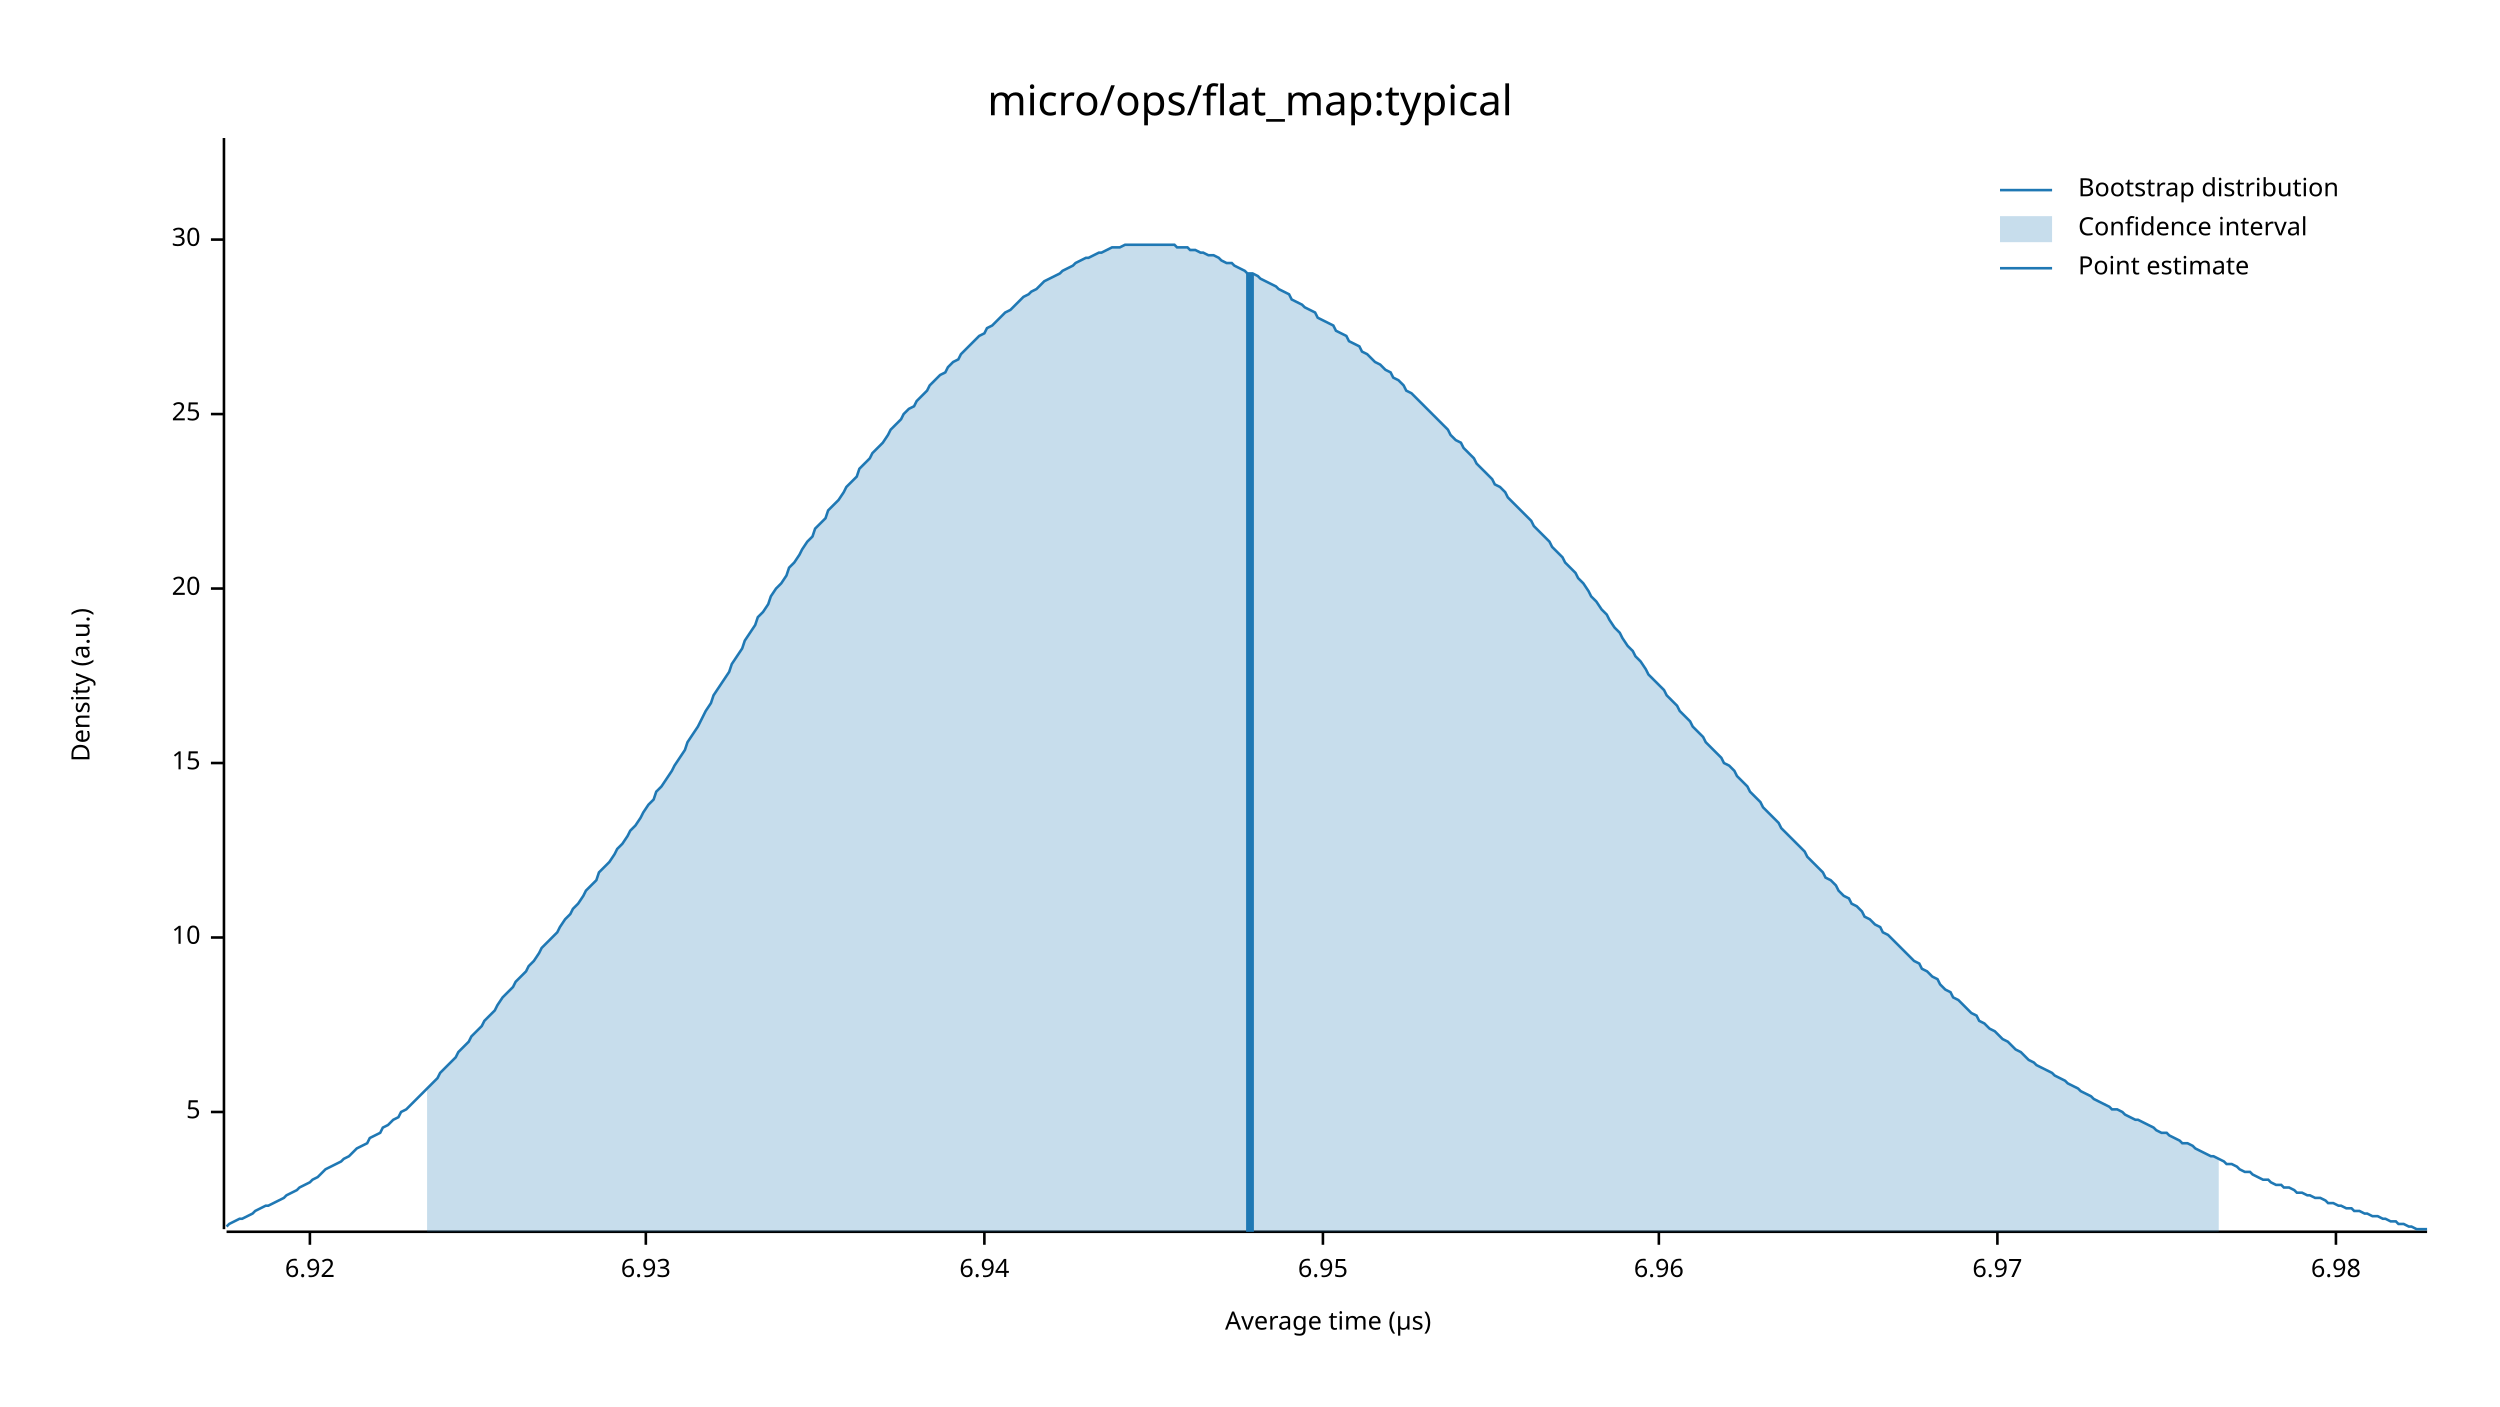
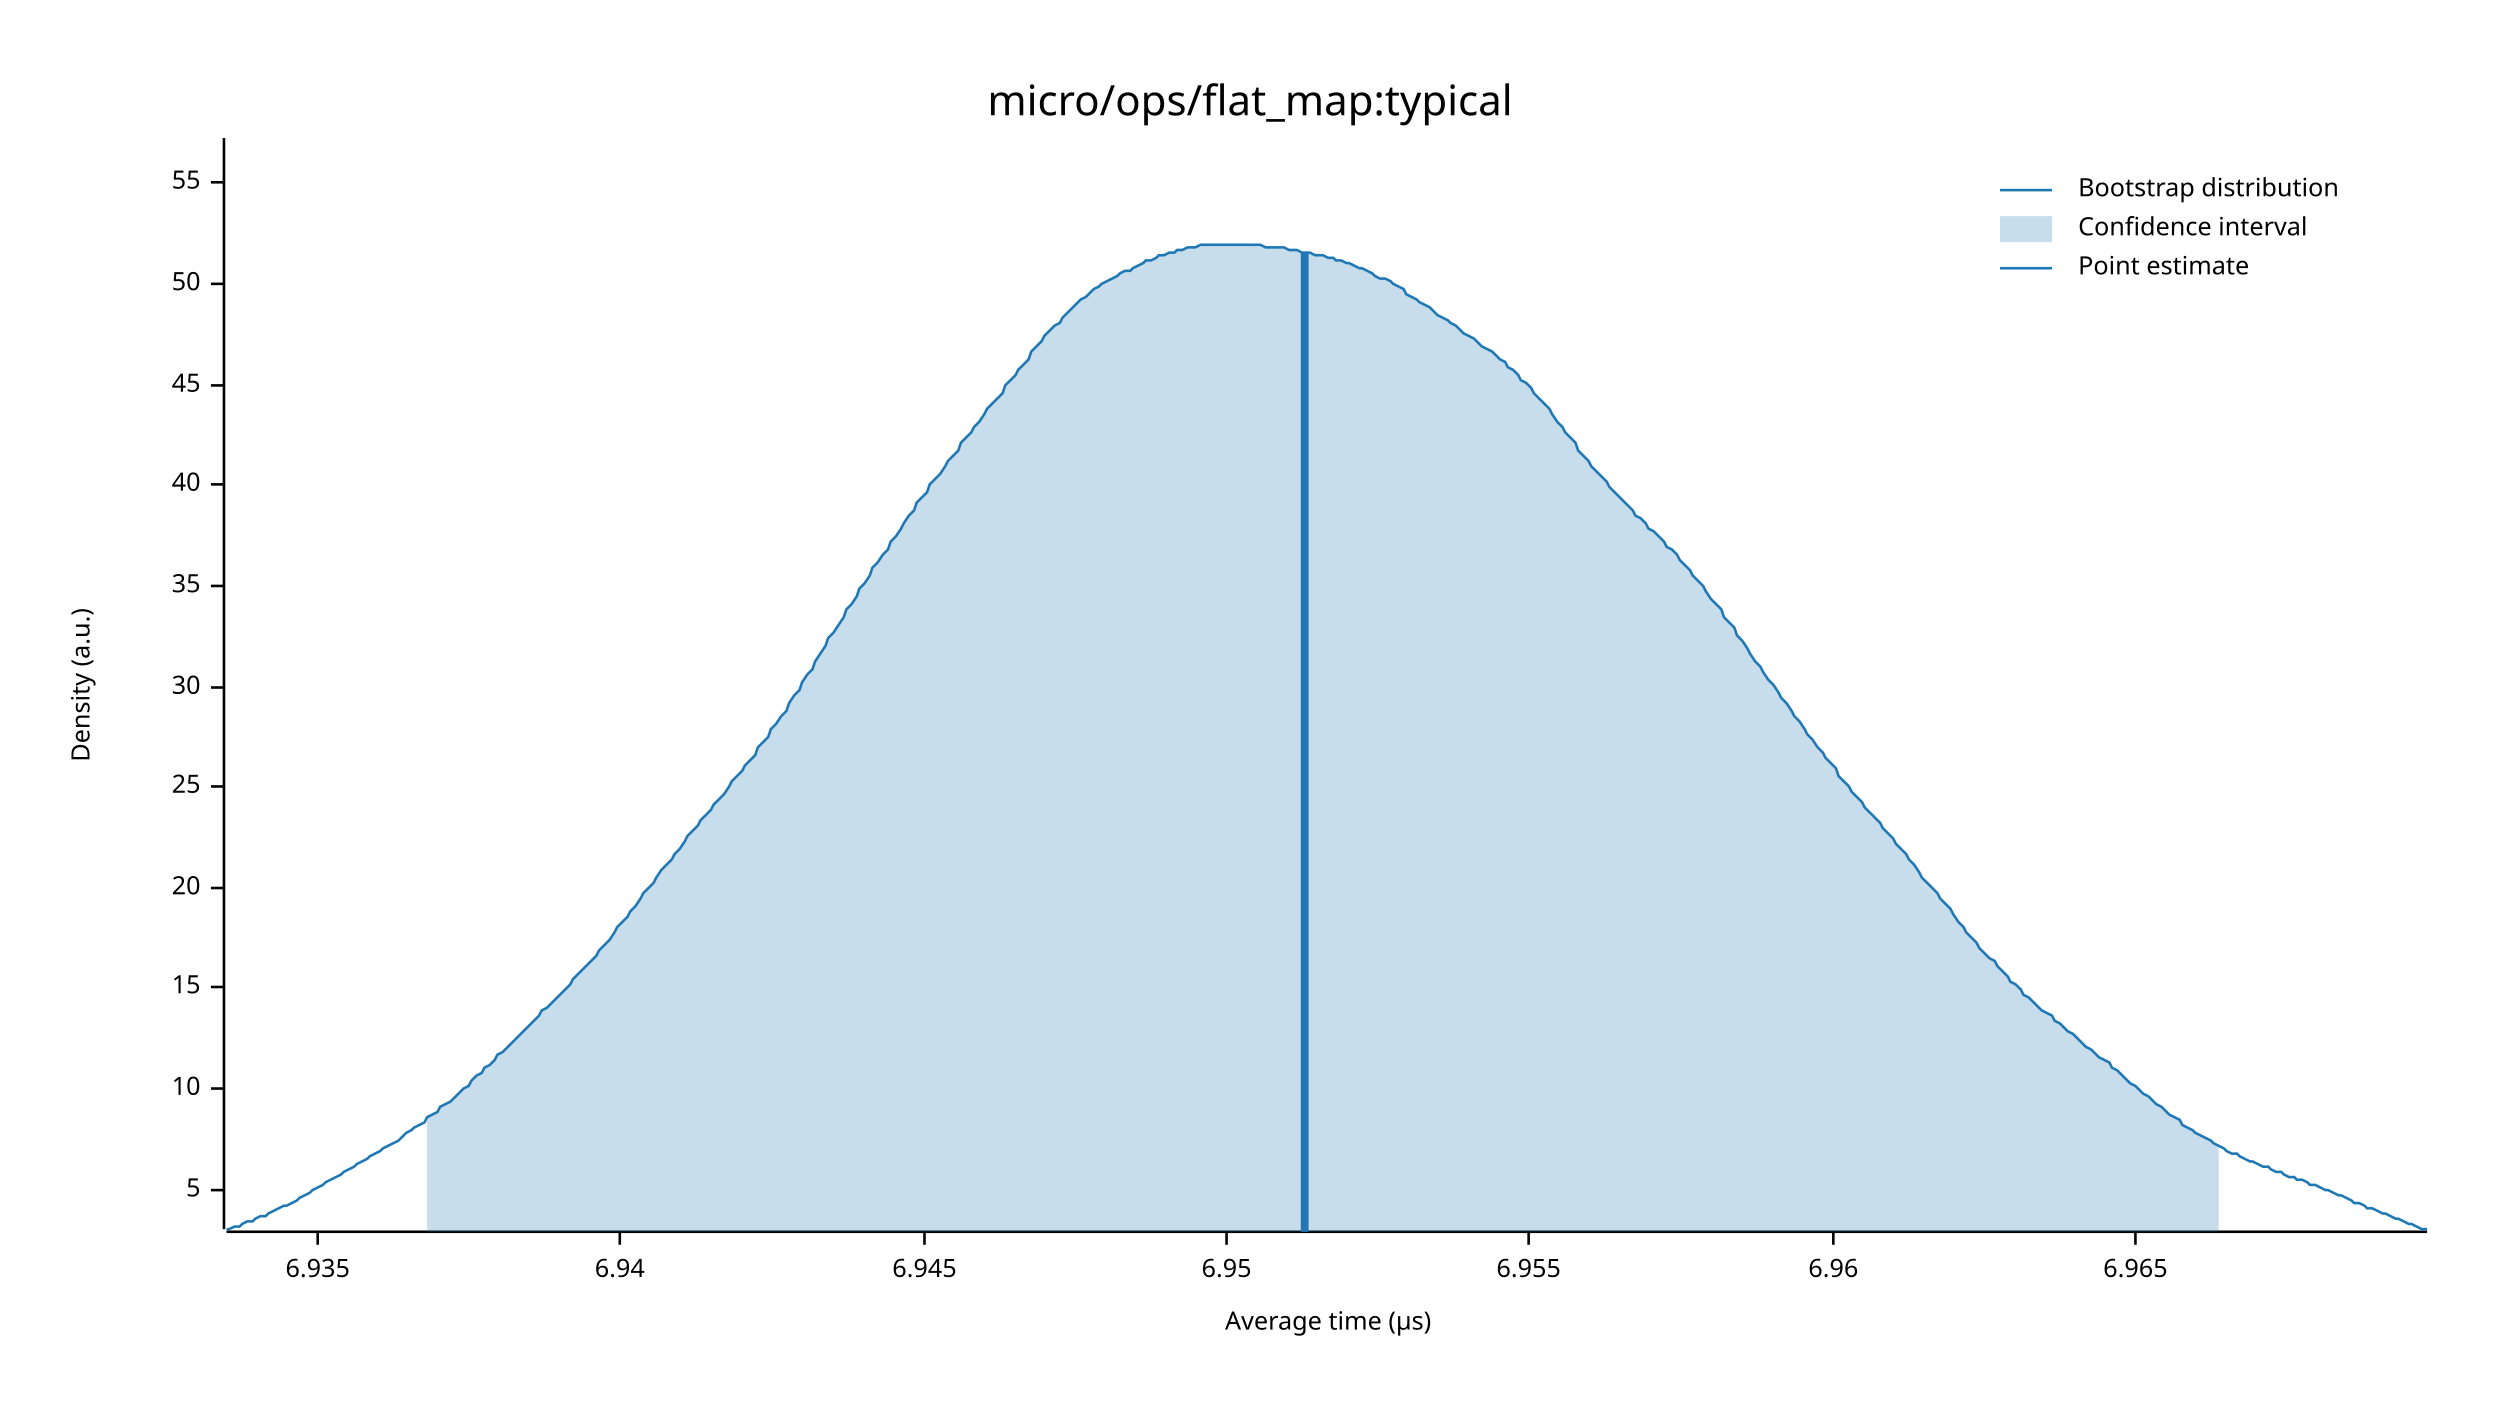
<svg xmlns="http://www.w3.org/2000/svg" width="960" height="540" viewBox="0 0 960 540">
  <text x="480" y="32" dy="0.76em" text-anchor="middle" font-family="sans-serif" font-size="16.129" opacity="1" fill="#000000">
micro/ops/flat_map:typical
</text>
  <text x="27" y="263" dy="0.76em" text-anchor="middle" font-family="sans-serif" font-size="9.677" opacity="1" fill="#000000" transform="rotate(270, 27, 263)">
Density (a.u.)
</text>
  <text x="510" y="513" dy="-0.5ex" text-anchor="middle" font-family="sans-serif" font-size="9.677" opacity="1" fill="#000000">
Average time (µs)
</text>
  <polyline fill="none" opacity="1" stroke="#000000" stroke-width="1" points="86,53 86,472 " />
-   <text x="77" y="427" dy="0.5ex" text-anchor="end" font-family="sans-serif" font-size="9.677" opacity="1" fill="#000000">
+   <text x="77" y="457" dy="0.5ex" text-anchor="end" font-family="sans-serif" font-size="9.677" opacity="1" fill="#000000">
5
</text>
-   <polyline fill="none" opacity="1" stroke="#000000" stroke-width="1" points="81,427 86,427 " />
-   <text x="77" y="360" dy="0.5ex" text-anchor="end" font-family="sans-serif" font-size="9.677" opacity="1" fill="#000000">
+   <polyline fill="none" opacity="1" stroke="#000000" stroke-width="1" points="81,457 86,457 " />
+   <text x="77" y="418" dy="0.5ex" text-anchor="end" font-family="sans-serif" font-size="9.677" opacity="1" fill="#000000">
10
</text>
-   <polyline fill="none" opacity="1" stroke="#000000" stroke-width="1" points="81,360 86,360 " />
-   <text x="77" y="293" dy="0.5ex" text-anchor="end" font-family="sans-serif" font-size="9.677" opacity="1" fill="#000000">
+   <polyline fill="none" opacity="1" stroke="#000000" stroke-width="1" points="81,418 86,418 " />
+   <text x="77" y="379" dy="0.5ex" text-anchor="end" font-family="sans-serif" font-size="9.677" opacity="1" fill="#000000">
15
</text>
-   <polyline fill="none" opacity="1" stroke="#000000" stroke-width="1" points="81,293 86,293 " />
-   <text x="77" y="226" dy="0.5ex" text-anchor="end" font-family="sans-serif" font-size="9.677" opacity="1" fill="#000000">
+   <polyline fill="none" opacity="1" stroke="#000000" stroke-width="1" points="81,379 86,379 " />
+   <text x="77" y="341" dy="0.5ex" text-anchor="end" font-family="sans-serif" font-size="9.677" opacity="1" fill="#000000">
20
</text>
-   <polyline fill="none" opacity="1" stroke="#000000" stroke-width="1" points="81,226 86,226 " />
-   <text x="77" y="159" dy="0.5ex" text-anchor="end" font-family="sans-serif" font-size="9.677" opacity="1" fill="#000000">
+   <polyline fill="none" opacity="1" stroke="#000000" stroke-width="1" points="81,341 86,341 " />
+   <text x="77" y="302" dy="0.5ex" text-anchor="end" font-family="sans-serif" font-size="9.677" opacity="1" fill="#000000">
25
</text>
-   <polyline fill="none" opacity="1" stroke="#000000" stroke-width="1" points="81,159 86,159 " />
-   <text x="77" y="92" dy="0.5ex" text-anchor="end" font-family="sans-serif" font-size="9.677" opacity="1" fill="#000000">
+   <polyline fill="none" opacity="1" stroke="#000000" stroke-width="1" points="81,302 86,302 " />
+   <text x="77" y="264" dy="0.5ex" text-anchor="end" font-family="sans-serif" font-size="9.677" opacity="1" fill="#000000">
30
</text>
-   <polyline fill="none" opacity="1" stroke="#000000" stroke-width="1" points="81,92 86,92 " />
+   <polyline fill="none" opacity="1" stroke="#000000" stroke-width="1" points="81,264 86,264 " />
+   <text x="77" y="225" dy="0.5ex" text-anchor="end" font-family="sans-serif" font-size="9.677" opacity="1" fill="#000000">
+ 35
+ </text>
+   <polyline fill="none" opacity="1" stroke="#000000" stroke-width="1" points="81,225 86,225 " />
+   <text x="77" y="186" dy="0.5ex" text-anchor="end" font-family="sans-serif" font-size="9.677" opacity="1" fill="#000000">
+ 40
+ </text>
+   <polyline fill="none" opacity="1" stroke="#000000" stroke-width="1" points="81,186 86,186 " />
+   <text x="77" y="148" dy="0.5ex" text-anchor="end" font-family="sans-serif" font-size="9.677" opacity="1" fill="#000000">
+ 45
+ </text>
+   <polyline fill="none" opacity="1" stroke="#000000" stroke-width="1" points="81,148 86,148 " />
+   <text x="77" y="109" dy="0.5ex" text-anchor="end" font-family="sans-serif" font-size="9.677" opacity="1" fill="#000000">
+ 50
+ </text>
+   <polyline fill="none" opacity="1" stroke="#000000" stroke-width="1" points="81,109 86,109 " />
+   <text x="77" y="70" dy="0.5ex" text-anchor="end" font-family="sans-serif" font-size="9.677" opacity="1" fill="#000000">
+ 55
+ </text>
+   <polyline fill="none" opacity="1" stroke="#000000" stroke-width="1" points="81,70 86,70 " />
  <polyline fill="none" opacity="1" stroke="#000000" stroke-width="1" points="87,473 932,473 " />
-   <text x="119" y="483" dy="0.76em" text-anchor="middle" font-family="sans-serif" font-size="9.677" opacity="1" fill="#000000">
- 6.92
+   <text x="122" y="483" dy="0.76em" text-anchor="middle" font-family="sans-serif" font-size="9.677" opacity="1" fill="#000000">
+ 6.935
</text>
-   <polyline fill="none" opacity="1" stroke="#000000" stroke-width="1" points="119,473 119,478 " />
-   <text x="248" y="483" dy="0.76em" text-anchor="middle" font-family="sans-serif" font-size="9.677" opacity="1" fill="#000000">
- 6.93
- </text>
-   <polyline fill="none" opacity="1" stroke="#000000" stroke-width="1" points="248,473 248,478 " />
-   <text x="378" y="483" dy="0.76em" text-anchor="middle" font-family="sans-serif" font-size="9.677" opacity="1" fill="#000000">
+   <polyline fill="none" opacity="1" stroke="#000000" stroke-width="1" points="122,473 122,478 " />
+   <text x="238" y="483" dy="0.76em" text-anchor="middle" font-family="sans-serif" font-size="9.677" opacity="1" fill="#000000">
6.94
</text>
-   <polyline fill="none" opacity="1" stroke="#000000" stroke-width="1" points="378,473 378,478 " />
-   <text x="508" y="483" dy="0.76em" text-anchor="middle" font-family="sans-serif" font-size="9.677" opacity="1" fill="#000000">
+   <polyline fill="none" opacity="1" stroke="#000000" stroke-width="1" points="238,473 238,478 " />
+   <text x="355" y="483" dy="0.76em" text-anchor="middle" font-family="sans-serif" font-size="9.677" opacity="1" fill="#000000">
+ 6.945
+ </text>
+   <polyline fill="none" opacity="1" stroke="#000000" stroke-width="1" points="355,473 355,478 " />
+   <text x="471" y="483" dy="0.76em" text-anchor="middle" font-family="sans-serif" font-size="9.677" opacity="1" fill="#000000">
6.95
</text>
-   <polyline fill="none" opacity="1" stroke="#000000" stroke-width="1" points="508,473 508,478 " />
-   <text x="637" y="483" dy="0.76em" text-anchor="middle" font-family="sans-serif" font-size="9.677" opacity="1" fill="#000000">
+   <polyline fill="none" opacity="1" stroke="#000000" stroke-width="1" points="471,473 471,478 " />
+   <text x="587" y="483" dy="0.76em" text-anchor="middle" font-family="sans-serif" font-size="9.677" opacity="1" fill="#000000">
+ 6.955
+ </text>
+   <polyline fill="none" opacity="1" stroke="#000000" stroke-width="1" points="587,473 587,478 " />
+   <text x="704" y="483" dy="0.76em" text-anchor="middle" font-family="sans-serif" font-size="9.677" opacity="1" fill="#000000">
6.96
</text>
-   <polyline fill="none" opacity="1" stroke="#000000" stroke-width="1" points="637,473 637,478 " />
-   <text x="767" y="483" dy="0.76em" text-anchor="middle" font-family="sans-serif" font-size="9.677" opacity="1" fill="#000000">
- 6.97
+   <polyline fill="none" opacity="1" stroke="#000000" stroke-width="1" points="704,473 704,478 " />
+   <text x="820" y="483" dy="0.76em" text-anchor="middle" font-family="sans-serif" font-size="9.677" opacity="1" fill="#000000">
+ 6.965
</text>
-   <polyline fill="none" opacity="1" stroke="#000000" stroke-width="1" points="767,473 767,478 " />
-   <text x="897" y="483" dy="0.76em" text-anchor="middle" font-family="sans-serif" font-size="9.677" opacity="1" fill="#000000">
- 6.98
- </text>
-   <polyline fill="none" opacity="1" stroke="#000000" stroke-width="1" points="897,473 897,478 " />
-   <polyline fill="none" opacity="1" stroke="#1F78B4" stroke-width="1" points="87,471 88,470 90,469 92,468 93,468 95,467 97,466 98,465 100,464 102,463 103,463 105,462 107,461 109,460 110,459 112,458 114,457 115,456 117,455 119,454 120,453 122,452 124,450 125,449 127,448 129,447 131,446 132,445 134,444 136,442 137,441 139,440 141,439 142,437 144,436 146,435 147,433 149,432 151,430 153,429 154,427 156,426 158,424 159,423 161,421 163,419 164,418 166,416 168,414 169,412 171,410 173,408 175,406 176,404 178,402 180,400 181,398 183,396 185,394 186,392 188,390 190,388 191,386 193,383 195,381 197,379 198,377 200,375 202,373 203,371 205,369 207,366 208,364 210,362 212,360 214,358 215,356 217,353 219,351 220,349 222,347 224,344 225,342 227,340 229,338 230,335 232,333 234,331 236,328 237,326 239,324 241,321 242,319 244,317 246,314 247,312 249,309 251,307 252,304 254,302 256,299 258,296 259,294 261,291 263,288 264,285 266,282 268,279 269,277 271,273 273,270 274,267 276,264 278,261 280,258 281,255 283,252 285,249 286,246 288,243 290,240 291,237 293,235 295,232 296,229 298,226 300,224 302,221 303,218 305,216 307,213 308,211 310,208 312,206 313,203 315,201 317,199 318,196 320,194 322,192 324,189 325,187 327,185 329,183 330,180 332,178 334,176 335,174 337,172 339,170 341,167 342,165 344,163 346,161 347,159 349,157 351,156 352,154 354,152 356,150 357,148 359,146 361,144 363,143 364,141 366,139 368,138 369,136 371,134 373,132 374,131 376,129 378,128 379,126 381,125 383,123 385,121 386,120 388,119 390,117 391,116 393,114 395,113 396,112 398,111 400,109 401,108 403,107 405,106 407,105 408,104 410,103 412,102 413,101 415,100 417,99 418,99 420,98 422,97 423,97 425,96 427,95 429,95 430,95 432,94 434,94 435,94 437,94 439,94 440,94 442,94 444,94 445,94 447,94 449,94 451,94 452,95 454,95 456,95 457,96 459,96 461,97 462,97 464,98 466,98 468,99 469,100 471,101 473,101 474,102 476,103 478,104 479,105 481,105 483,106 484,107 486,108 488,109 490,110 491,111 493,112 495,113 496,115 498,116 500,117 501,118 503,119 505,120 506,122 508,123 510,124 512,125 513,127 515,128 517,129 518,131 520,132 522,133 523,135 525,136 527,138 528,139 530,140 532,142 534,143 535,145 537,146 539,148 540,150 542,151 544,153 545,154 547,156 549,158 550,159 552,161 554,163 556,165 557,167 559,169 561,170 562,172 564,174 566,176 567,178 569,180 571,182 573,184 574,186 576,187 578,189 579,191 581,193 583,195 584,196 586,198 588,200 589,202 591,204 593,206 595,208 596,210 598,212 600,214 601,216 603,218 605,220 606,222 608,224 610,227 611,229 613,231 615,234 617,236 618,238 620,241 622,243 623,245 625,248 627,250 628,252 630,254 632,257 633,259 635,261 637,263 639,265 640,267 642,269 644,271 645,273 647,275 649,277 650,279 652,281 654,283 655,285 657,287 659,289 661,291 662,293 664,294 666,296 667,298 669,300 671,302 672,304 674,306 676,308 677,310 679,312 681,314 683,316 684,318 686,320 688,322 689,323 691,325 693,327 694,329 696,331 698,333 700,335 701,337 703,338 705,340 706,342 708,344 710,345 711,347 713,348 715,350 716,352 718,353 720,355 722,356 723,358 725,359 727,361 728,362 730,364 732,366 733,367 735,369 737,370 738,372 740,373 742,375 744,376 745,378 747,380 749,381 750,383 752,384 754,386 755,387 757,389 759,390 760,392 762,393 764,395 766,396 767,397 769,399 771,400 772,401 774,403 776,404 777,405 779,407 781,408 782,409 784,410 786,411 788,412 789,413 791,414 793,415 794,416 796,417 798,418 799,419 801,420 803,421 804,422 806,423 808,424 810,425 811,426 813,426 815,427 816,428 818,429 820,430 821,430 823,431 825,432 827,433 828,434 830,435 832,435 833,436 835,437 837,438 838,439 840,439 842,440 843,441 845,442 847,443 849,444 850,444 852,445 854,446 855,447 857,447 859,448 860,449 862,450 864,450 865,451 867,452 869,453 871,453 872,454 874,455 876,455 877,456 879,456 881,457 882,458 884,458 886,459 887,459 889,460 891,460 893,461 894,462 896,462 898,463 899,463 901,464 903,464 904,465 906,465 908,466 909,466 911,467 913,467 915,468 916,468 918,469 920,469 921,470 923,470 925,471 926,471 928,472 930,472 932,472 " />
-   <polygon opacity="0.25" fill="#1F78B4" points="164,418 166,416 168,414 169,412 171,410 173,408 175,406 176,404 178,402 180,400 181,398 183,396 185,394 186,392 188,390 190,388 191,386 193,383 195,381 197,379 198,377 200,375 202,373 203,371 205,369 207,366 208,364 210,362 212,360 214,358 215,356 217,353 219,351 220,349 222,347 224,344 225,342 227,340 229,338 230,335 232,333 234,331 236,328 237,326 239,324 241,321 242,319 244,317 246,314 247,312 249,309 251,307 252,304 254,302 256,299 258,296 259,294 261,291 263,288 264,285 266,282 268,279 269,277 271,273 273,270 274,267 276,264 278,261 280,258 281,255 283,252 285,249 286,246 288,243 290,240 291,237 293,235 295,232 296,229 298,226 300,224 302,221 303,218 305,216 307,213 308,211 310,208 312,206 313,203 315,201 317,199 318,196 320,194 322,192 324,189 325,187 327,185 329,183 330,180 332,178 334,176 335,174 337,172 339,170 341,167 342,165 344,163 346,161 347,159 349,157 351,156 352,154 354,152 356,150 357,148 359,146 361,144 363,143 364,141 366,139 368,138 369,136 371,134 373,132 374,131 376,129 378,128 379,126 381,125 383,123 385,121 386,120 388,119 390,117 391,116 393,114 395,113 396,112 398,111 400,109 401,108 403,107 405,106 407,105 408,104 410,103 412,102 413,101 415,100 417,99 418,99 420,98 422,97 423,97 425,96 427,95 429,95 430,95 432,94 434,94 435,94 437,94 439,94 440,94 442,94 444,94 445,94 447,94 449,94 451,94 452,95 454,95 456,95 457,96 459,96 461,97 462,97 464,98 466,98 468,99 469,100 471,101 473,101 474,102 476,103 478,104 479,105 481,105 483,106 484,107 486,108 488,109 490,110 491,111 493,112 495,113 496,115 498,116 500,117 501,118 503,119 505,120 506,122 508,123 510,124 512,125 513,127 515,128 517,129 518,131 520,132 522,133 523,135 525,136 527,138 528,139 530,140 532,142 534,143 535,145 537,146 539,148 540,150 542,151 544,153 545,154 547,156 549,158 550,159 552,161 554,163 556,165 557,167 559,169 561,170 562,172 564,174 566,176 567,178 569,180 571,182 573,184 574,186 576,187 578,189 579,191 581,193 583,195 584,196 586,198 588,200 589,202 591,204 593,206 595,208 596,210 598,212 600,214 601,216 603,218 605,220 606,222 608,224 610,227 611,229 613,231 615,234 617,236 618,238 620,241 622,243 623,245 625,248 627,250 628,252 630,254 632,257 633,259 635,261 637,263 639,265 640,267 642,269 644,271 645,273 647,275 649,277 650,279 652,281 654,283 655,285 657,287 659,289 661,291 662,293 664,294 666,296 667,298 669,300 671,302 672,304 674,306 676,308 677,310 679,312 681,314 683,316 684,318 686,320 688,322 689,323 691,325 693,327 694,329 696,331 698,333 700,335 701,337 703,338 705,340 706,342 708,344 710,345 711,347 713,348 715,350 716,352 718,353 720,355 722,356 723,358 725,359 727,361 728,362 730,364 732,366 733,367 735,369 737,370 738,372 740,373 742,375 744,376 745,378 747,380 749,381 750,383 752,384 754,386 755,387 757,389 759,390 760,392 762,393 764,395 766,396 767,397 769,399 771,400 772,401 774,403 776,404 777,405 779,407 781,408 782,409 784,410 786,411 788,412 789,413 791,414 793,415 794,416 796,417 798,418 799,419 801,420 803,421 804,422 806,423 808,424 810,425 811,426 813,426 815,427 816,428 818,429 820,430 821,430 823,431 825,432 827,433 828,434 830,435 832,435 833,436 835,437 837,438 838,439 840,439 842,440 843,441 845,442 847,443 849,444 850,444 852,445 852,473 164,473 " />
-   <polyline fill="none" opacity="1" stroke="#1F78B4" stroke-width="3" points="480,473 480,105 " />
+   <polyline fill="none" opacity="1" stroke="#000000" stroke-width="1" points="820,473 820,478 " />
+   <polyline fill="none" opacity="1" stroke="#1F78B4" stroke-width="1" points="87,472 88,472 90,471 92,471 93,470 95,469 97,469 98,468 100,467 102,467 103,466 105,465 107,464 109,463 110,463 112,462 114,461 115,460 117,459 119,458 120,457 122,456 124,455 125,454 127,453 129,452 131,451 132,450 134,449 136,448 137,447 139,446 141,445 142,444 144,443 146,442 147,441 149,440 151,439 153,438 154,437 156,435 158,434 159,433 161,432 163,431 164,429 166,428 168,427 169,425 171,424 173,423 175,421 176,420 178,418 180,417 181,415 183,413 185,412 186,410 188,409 190,407 191,405 193,404 195,402 197,400 198,399 200,397 202,395 203,394 205,392 207,390 208,388 210,387 212,385 214,383 215,382 217,380 219,378 220,376 222,374 224,372 225,371 227,369 229,367 230,365 232,363 234,361 236,358 237,356 239,354 241,352 242,350 244,348 246,345 247,343 249,341 251,339 252,337 254,334 256,332 258,330 259,328 261,326 263,323 264,321 266,319 268,317 269,315 271,313 273,311 274,309 276,307 278,305 280,302 281,300 283,298 285,296 286,294 288,292 290,290 291,287 293,285 295,283 296,280 298,278 300,275 302,273 303,270 305,267 307,265 308,262 310,259 312,257 313,254 315,251 317,248 318,245 320,243 322,240 324,237 325,234 327,232 329,229 330,226 332,224 334,221 335,218 337,216 339,213 341,211 342,208 344,206 346,203 347,201 349,198 351,196 352,193 354,191 356,189 357,186 359,184 361,182 363,179 364,177 366,175 368,173 369,170 371,168 373,166 374,164 376,162 378,159 379,157 381,155 383,153 385,151 386,148 388,146 390,144 391,142 393,140 395,138 396,135 398,133 400,131 401,129 403,127 405,125 407,124 408,122 410,120 412,118 413,117 415,115 417,114 418,113 420,111 422,110 423,109 425,108 427,107 429,106 430,105 432,104 434,104 435,103 437,102 439,101 440,100 442,100 444,99 445,98 447,98 449,97 451,97 452,96 454,96 456,95 457,95 459,95 461,94 462,94 464,94 466,94 468,94 469,94 471,94 473,94 474,94 476,94 478,94 479,94 481,94 483,94 484,94 486,95 488,95 490,95 491,95 493,95 495,96 496,96 498,96 500,97 501,97 503,97 505,98 506,98 508,98 510,99 512,99 513,100 515,100 517,101 518,101 520,102 522,103 523,103 525,104 527,105 528,106 530,107 532,107 534,108 535,109 537,110 539,111 540,113 542,114 544,115 545,116 547,117 549,118 550,119 552,121 554,122 556,123 557,124 559,125 561,127 562,128 564,129 566,130 567,131 569,133 571,134 573,135 574,136 576,138 578,139 579,141 581,142 583,144 584,146 586,147 588,149 589,151 591,153 593,155 595,157 596,159 598,162 600,164 601,166 603,168 605,170 606,173 608,175 610,177 611,179 613,181 615,183 617,185 618,187 620,189 622,191 623,192 625,194 627,196 628,198 630,199 632,201 633,203 635,204 637,206 639,208 640,210 642,211 644,213 645,215 647,217 649,219 650,221 652,223 654,225 655,227 657,230 659,232 661,234 662,237 664,239 666,241 667,244 669,246 671,249 672,251 674,254 676,256 677,258 679,261 681,263 683,266 684,268 686,270 688,273 689,275 691,277 693,280 694,282 696,284 698,287 700,289 701,291 703,293 705,295 706,298 708,300 710,302 711,304 713,306 715,308 716,310 718,312 720,314 722,316 723,318 725,320 727,322 728,324 730,326 732,328 733,330 735,332 737,335 738,337 740,339 742,341 744,343 745,345 747,347 749,349 750,351 752,354 754,356 755,358 757,360 759,362 760,364 762,366 764,368 766,369 767,371 769,373 771,375 772,377 774,378 776,380 777,382 779,383 781,385 782,386 784,388 786,389 788,390 789,392 791,393 793,395 794,396 796,397 798,399 799,400 801,402 803,403 804,404 806,406 808,407 810,408 811,410 813,411 815,413 816,414 818,416 820,417 821,418 823,420 825,421 827,423 828,424 830,425 832,427 833,428 835,429 837,430 838,432 840,433 842,434 843,435 845,436 847,437 849,438 850,439 852,440 854,441 855,442 857,443 859,443 860,444 862,445 864,446 865,446 867,447 869,448 871,448 872,449 874,450 876,450 877,451 879,452 881,452 882,453 884,453 886,454 887,455 889,455 891,456 893,457 894,457 896,458 898,459 899,459 901,460 903,461 904,462 906,462 908,463 909,464 911,464 913,465 915,466 916,466 918,467 920,468 921,468 923,469 925,470 926,470 928,471 930,472 932,472 " />
+   <polygon opacity="0.25" fill="#1F78B4" points="164,429 166,428 168,427 169,425 171,424 173,423 175,421 176,420 178,418 180,417 181,415 183,413 185,412 186,410 188,409 190,407 191,405 193,404 195,402 197,400 198,399 200,397 202,395 203,394 205,392 207,390 208,388 210,387 212,385 214,383 215,382 217,380 219,378 220,376 222,374 224,372 225,371 227,369 229,367 230,365 232,363 234,361 236,358 237,356 239,354 241,352 242,350 244,348 246,345 247,343 249,341 251,339 252,337 254,334 256,332 258,330 259,328 261,326 263,323 264,321 266,319 268,317 269,315 271,313 273,311 274,309 276,307 278,305 280,302 281,300 283,298 285,296 286,294 288,292 290,290 291,287 293,285 295,283 296,280 298,278 300,275 302,273 303,270 305,267 307,265 308,262 310,259 312,257 313,254 315,251 317,248 318,245 320,243 322,240 324,237 325,234 327,232 329,229 330,226 332,224 334,221 335,218 337,216 339,213 341,211 342,208 344,206 346,203 347,201 349,198 351,196 352,193 354,191 356,189 357,186 359,184 361,182 363,179 364,177 366,175 368,173 369,170 371,168 373,166 374,164 376,162 378,159 379,157 381,155 383,153 385,151 386,148 388,146 390,144 391,142 393,140 395,138 396,135 398,133 400,131 401,129 403,127 405,125 407,124 408,122 410,120 412,118 413,117 415,115 417,114 418,113 420,111 422,110 423,109 425,108 427,107 429,106 430,105 432,104 434,104 435,103 437,102 439,101 440,100 442,100 444,99 445,98 447,98 449,97 451,97 452,96 454,96 456,95 457,95 459,95 461,94 462,94 464,94 466,94 468,94 469,94 471,94 473,94 474,94 476,94 478,94 479,94 481,94 483,94 484,94 486,95 488,95 490,95 491,95 493,95 495,96 496,96 498,96 500,97 501,97 503,97 505,98 506,98 508,98 510,99 512,99 513,100 515,100 517,101 518,101 520,102 522,103 523,103 525,104 527,105 528,106 530,107 532,107 534,108 535,109 537,110 539,111 540,113 542,114 544,115 545,116 547,117 549,118 550,119 552,121 554,122 556,123 557,124 559,125 561,127 562,128 564,129 566,130 567,131 569,133 571,134 573,135 574,136 576,138 578,139 579,141 581,142 583,144 584,146 586,147 588,149 589,151 591,153 593,155 595,157 596,159 598,162 600,164 601,166 603,168 605,170 606,173 608,175 610,177 611,179 613,181 615,183 617,185 618,187 620,189 622,191 623,192 625,194 627,196 628,198 630,199 632,201 633,203 635,204 637,206 639,208 640,210 642,211 644,213 645,215 647,217 649,219 650,221 652,223 654,225 655,227 657,230 659,232 661,234 662,237 664,239 666,241 667,244 669,246 671,249 672,251 674,254 676,256 677,258 679,261 681,263 683,266 684,268 686,270 688,273 689,275 691,277 693,280 694,282 696,284 698,287 700,289 701,291 703,293 705,295 706,298 708,300 710,302 711,304 713,306 715,308 716,310 718,312 720,314 722,316 723,318 725,320 727,322 728,324 730,326 732,328 733,330 735,332 737,335 738,337 740,339 742,341 744,343 745,345 747,347 749,349 750,351 752,354 754,356 755,358 757,360 759,362 760,364 762,366 764,368 766,369 767,371 769,373 771,375 772,377 774,378 776,380 777,382 779,383 781,385 782,386 784,388 786,389 788,390 789,392 791,393 793,395 794,396 796,397 798,399 799,400 801,402 803,403 804,404 806,406 808,407 810,408 811,410 813,411 815,413 816,414 818,416 820,417 821,418 823,420 825,421 827,423 828,424 830,425 832,427 833,428 835,429 837,430 838,432 840,433 842,434 843,435 845,436 847,437 849,438 850,439 852,440 852,473 164,473 " />
+   <polyline fill="none" opacity="1" stroke="#1F78B4" stroke-width="3" points="501,473 501,97 " />
  <text x="798" y="68" dy="0.76em" text-anchor="start" font-family="sans-serif" font-size="9.677" opacity="1" fill="#000000">
Bootstrap distribution
</text>
  <text x="798" y="83" dy="0.76em" text-anchor="start" font-family="sans-serif" font-size="9.677" opacity="1" fill="#000000">
Confidence interval
</text>
  <text x="798" y="98" dy="0.76em" text-anchor="start" font-family="sans-serif" font-size="9.677" opacity="1" fill="#000000">
Point estimate
</text>
  <polyline fill="none" opacity="1" stroke="#1F78B4" stroke-width="1" points="768,73 788,73 " />
  <rect x="768" y="83" width="20" height="10" opacity="0.25" fill="#1F78B4" stroke="none" />
  <polyline fill="none" opacity="1" stroke="#1F78B4" stroke-width="1" points="768,103 788,103 " />
</svg>
